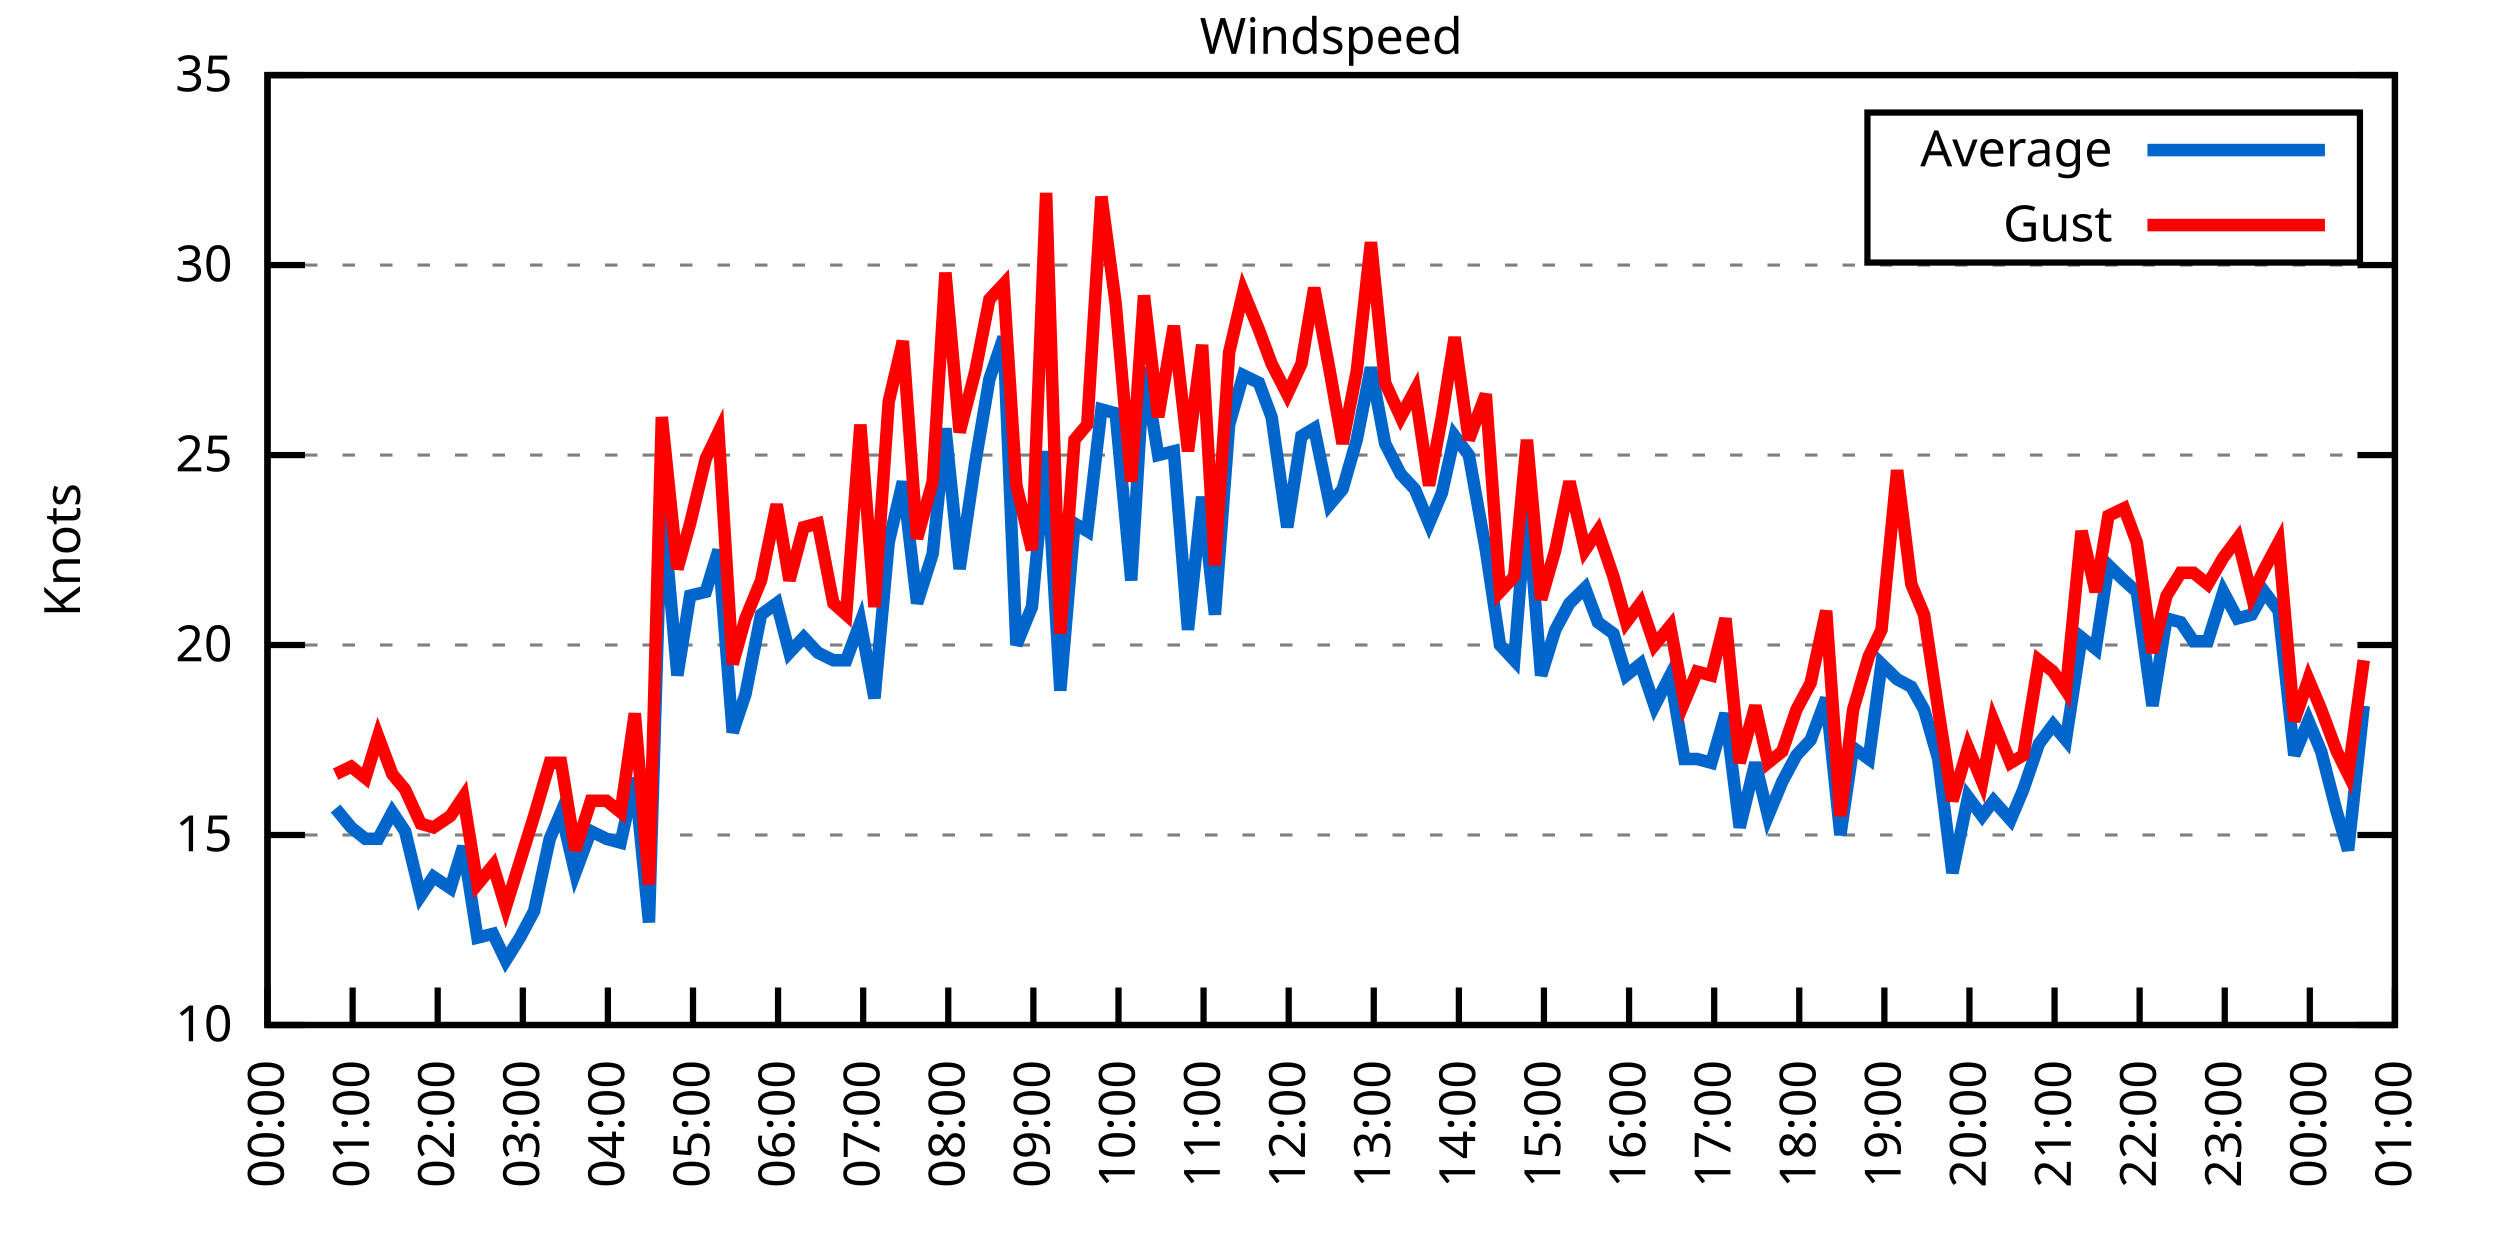
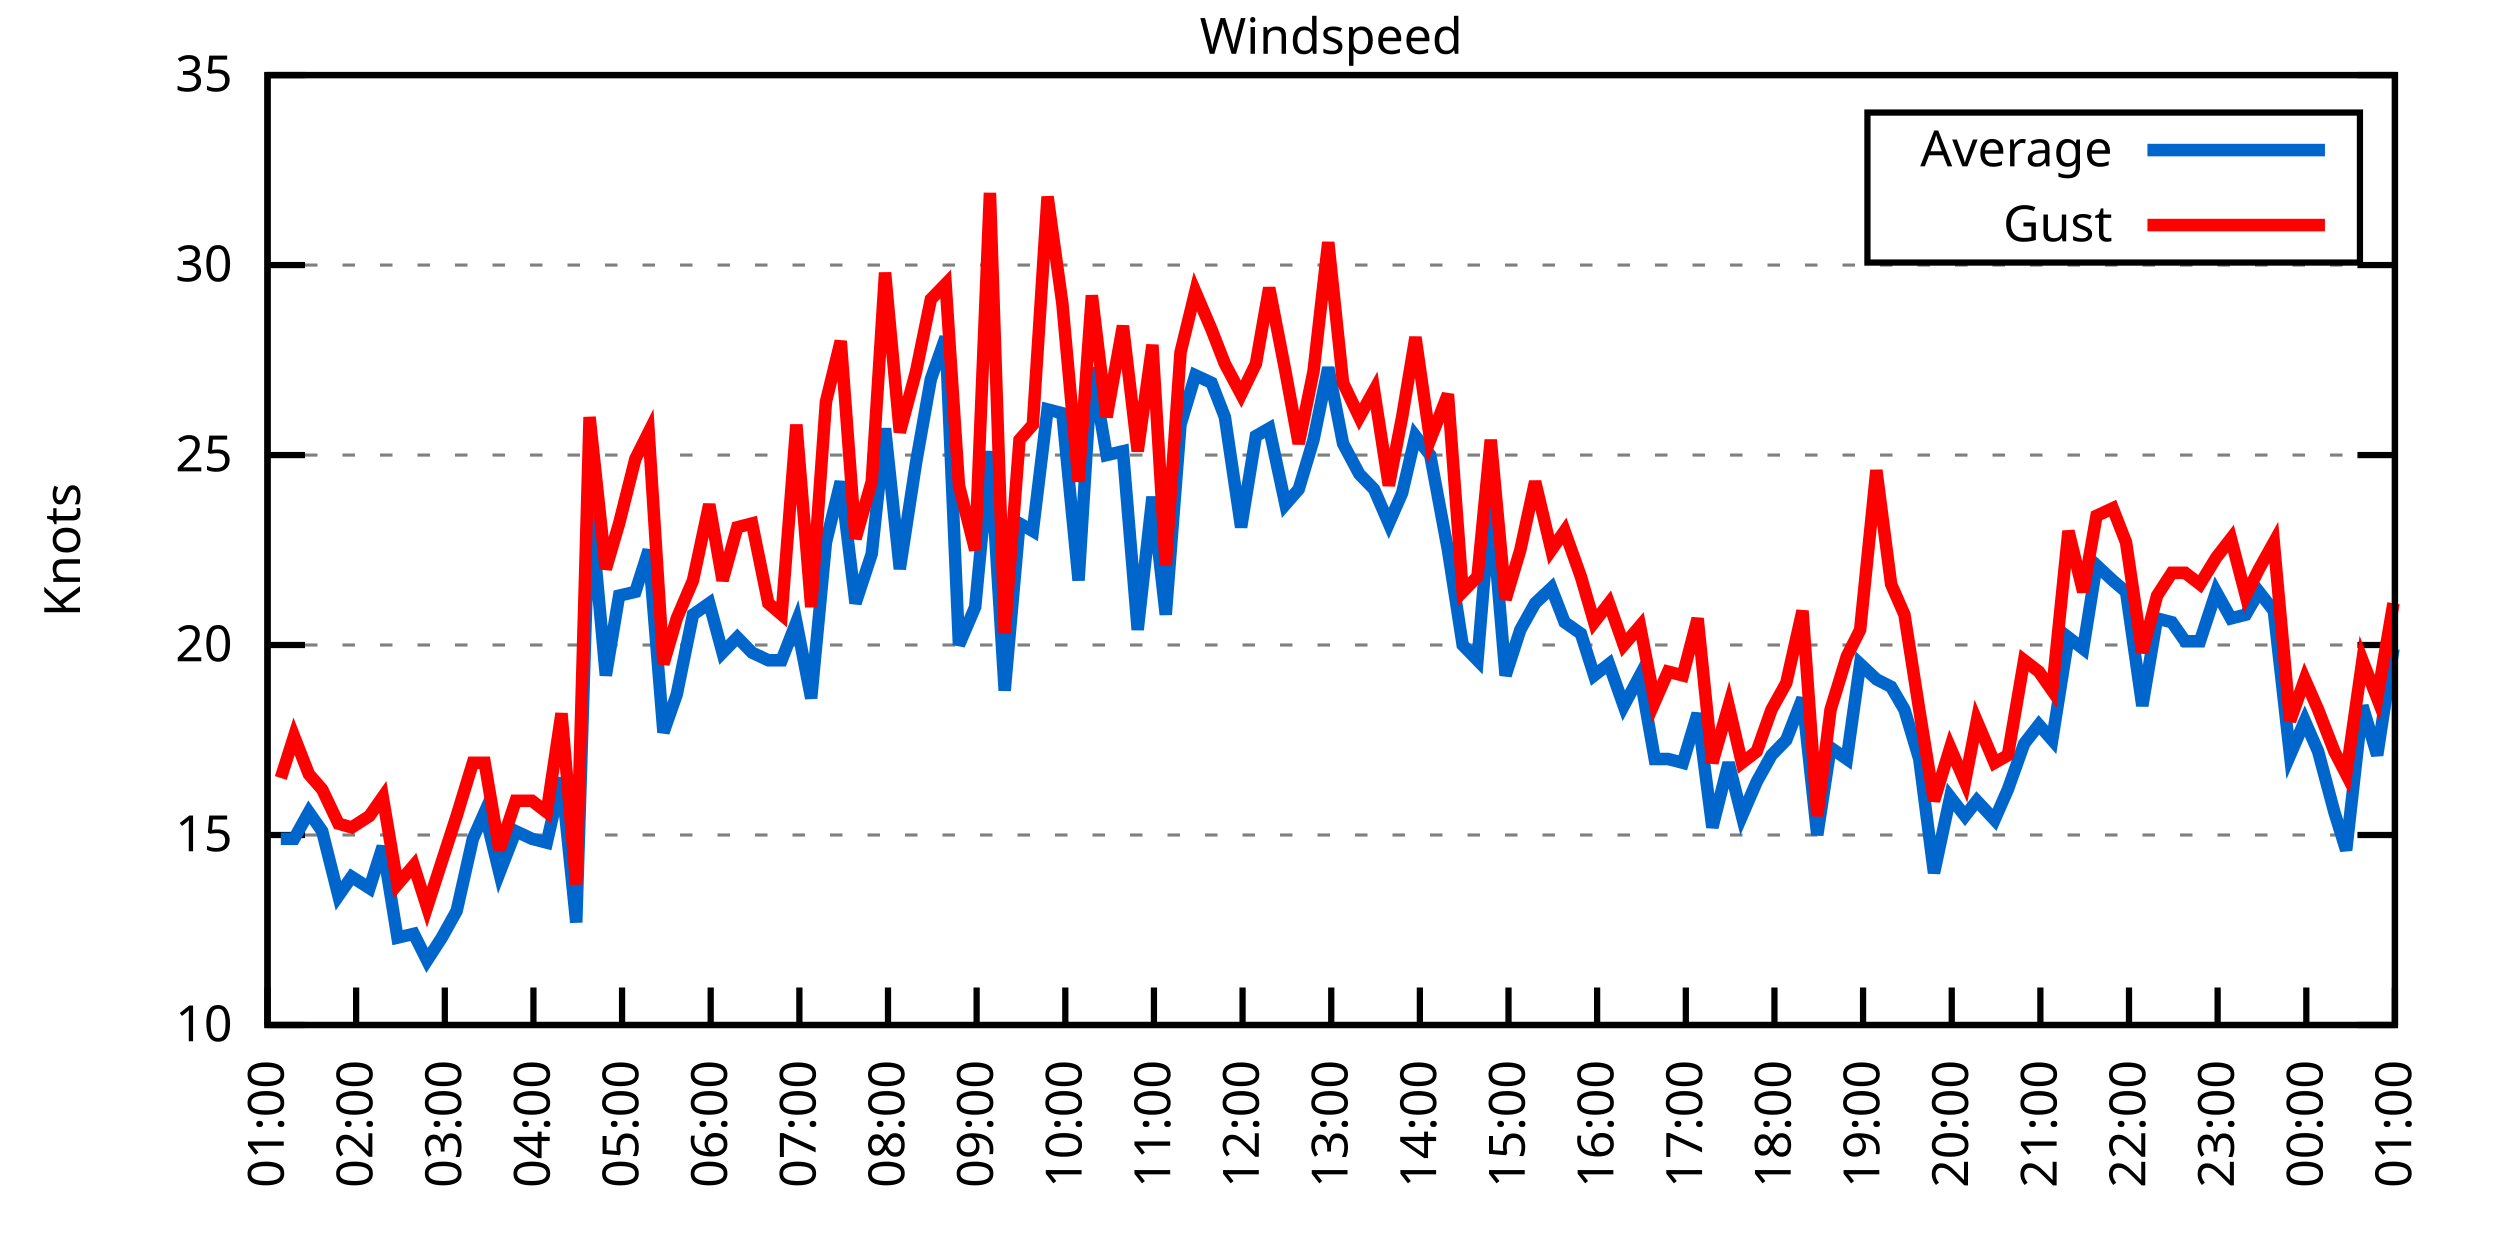
<svg xmlns="http://www.w3.org/2000/svg" xmlns:xlink="http://www.w3.org/1999/xlink" width="400" height="200" viewBox="0 0 400 200">
  <g id="gnuplot_canvas">
    <rect x="0" y="0" width="400" height="200" fill="none" />
    <defs>
      <circle id="gpDot" r="0.5" stroke-width="0.5" stroke="currentColor" />
      <path id="gpPt0" stroke-width="0.333" stroke="currentColor" d="M-1,0 h2 M0,-1 v2" />
      <path id="gpPt1" stroke-width="0.333" stroke="currentColor" d="M-1,-1 L1,1 M1,-1 L-1,1" />
      <path id="gpPt2" stroke-width="0.333" stroke="currentColor" d="M-1,0 L1,0 M0,-1 L0,1 M-1,-1 L1,1 M-1,1 L1,-1" />
      <rect id="gpPt3" stroke-width="0.333" stroke="currentColor" x="-1" y="-1" width="2" height="2" />
      <rect id="gpPt4" stroke-width="0.333" stroke="currentColor" fill="currentColor" x="-1" y="-1" width="2" height="2" />
      <circle id="gpPt5" stroke-width="0.333" stroke="currentColor" cx="0" cy="0" r="1" />
      <use xlink:href="#gpPt5" id="gpPt6" fill="currentColor" stroke="none" />
      <path id="gpPt7" stroke-width="0.333" stroke="currentColor" d="M0,-1.33 L-1.33,0.67 L1.33,0.67 z" />
      <use xlink:href="#gpPt7" id="gpPt8" fill="currentColor" stroke="none" />
      <use xlink:href="#gpPt7" id="gpPt9" stroke="currentColor" transform="rotate(180)" />
      <use xlink:href="#gpPt9" id="gpPt10" fill="currentColor" stroke="none" />
      <use xlink:href="#gpPt3" id="gpPt11" stroke="currentColor" transform="rotate(45)" />
      <use xlink:href="#gpPt11" id="gpPt12" fill="currentColor" stroke="none" />
      <path id="gpPt13" stroke-width="0.333" stroke="currentColor" d="M0,1.330 L1.265,0.411 L0.782,-1.067 L-0.782,-1.076 L-1.265,0.411 z" />
      <use xlink:href="#gpPt13" id="gpPt14" fill="currentColor" stroke="none" />
      <filter id="textbox" filterUnits="objectBoundingBox" x="0" y="0" height="1" width="1">
        <feFlood flood-color="white" flood-opacity="1" result="bgnd" />
        <feComposite in="SourceGraphic" in2="bgnd" operator="atop" />
      </filter>
      <filter id="greybox" filterUnits="objectBoundingBox" x="0" y="0" height="1" width="1">
        <feFlood flood-color="lightgrey" flood-opacity="1" result="grey" />
        <feComposite in="SourceGraphic" in2="grey" operator="atop" />
      </filter>
    </defs>
    <g fill="none" color="white" stroke="currentColor" stroke-width="1.00" stroke-linecap="butt" stroke-linejoin="miter">
</g>
    <g fill="none" color="black" stroke="currentColor" stroke-width="1.00" stroke-linecap="butt" stroke-linejoin="miter">
      <g stroke="none" shape-rendering="crispEdges">
        <polygon fill="rgb(255, 255, 255)" points="42.80,164.00 383.18,164.00 383.18,12.02 42.80,12.02 " />
      </g>
    </g>
    <g fill="none" color="black" stroke="currentColor" stroke-width="1.00" stroke-linecap="butt" stroke-linejoin="miter">
</g>
    <g fill="none" color="black" stroke="black" stroke-width="0.50" stroke-linecap="butt" stroke-linejoin="miter">
</g>
    <g fill="none" color="gray" stroke="currentColor" stroke-width="0.50" stroke-linecap="butt" stroke-linejoin="miter">
      <path stroke="gray" stroke-dasharray="2,4" class="gridline" d="M42.80,164.00 L383.19,164.00  " />
    </g>
    <g fill="none" color="gray" stroke="gray" stroke-width="1.00" stroke-linecap="butt" stroke-linejoin="miter">
</g>
    <g fill="none" color="black" stroke="currentColor" stroke-width="1.00" stroke-linecap="butt" stroke-linejoin="miter">
      <path stroke="black" d="M42.80,164.00 L48.80,164.00 M383.19,164.00 L377.19,164.00  " />
      <g transform="translate(37.20,166.60)" stroke="none" fill="black" font-family="Sans" font-size="8.00" text-anchor="end">
        <text>
          <tspan font-family="Sans"> 10</tspan>
        </text>
      </g>
    </g>
    <g fill="none" color="black" stroke="currentColor" stroke-width="1.00" stroke-linecap="butt" stroke-linejoin="miter">
</g>
    <g fill="none" color="black" stroke="black" stroke-width="0.50" stroke-linecap="butt" stroke-linejoin="miter">
</g>
    <g fill="none" color="gray" stroke="currentColor" stroke-width="0.50" stroke-linecap="butt" stroke-linejoin="miter">
      <path stroke="gray" stroke-dasharray="2,4" class="gridline" d="M42.80,133.60 L383.19,133.60  " />
    </g>
    <g fill="none" color="gray" stroke="gray" stroke-width="1.00" stroke-linecap="butt" stroke-linejoin="miter">
</g>
    <g fill="none" color="black" stroke="currentColor" stroke-width="1.00" stroke-linecap="butt" stroke-linejoin="miter">
      <path stroke="black" d="M42.80,133.60 L48.80,133.60 M383.19,133.60 L377.19,133.60  " />
      <g transform="translate(37.20,136.20)" stroke="none" fill="black" font-family="Sans" font-size="8.00" text-anchor="end">
        <text>
          <tspan font-family="Sans"> 15</tspan>
        </text>
      </g>
    </g>
    <g fill="none" color="black" stroke="currentColor" stroke-width="1.00" stroke-linecap="butt" stroke-linejoin="miter">
</g>
    <g fill="none" color="black" stroke="black" stroke-width="0.50" stroke-linecap="butt" stroke-linejoin="miter">
</g>
    <g fill="none" color="gray" stroke="currentColor" stroke-width="0.50" stroke-linecap="butt" stroke-linejoin="miter">
      <path stroke="gray" stroke-dasharray="2,4" class="gridline" d="M42.80,103.20 L383.19,103.20  " />
    </g>
    <g fill="none" color="gray" stroke="gray" stroke-width="1.00" stroke-linecap="butt" stroke-linejoin="miter">
</g>
    <g fill="none" color="black" stroke="currentColor" stroke-width="1.00" stroke-linecap="butt" stroke-linejoin="miter">
      <path stroke="black" d="M42.80,103.20 L48.80,103.20 M383.19,103.20 L377.19,103.20  " />
      <g transform="translate(37.20,105.80)" stroke="none" fill="black" font-family="Sans" font-size="8.00" text-anchor="end">
        <text>
          <tspan font-family="Sans"> 20</tspan>
        </text>
      </g>
    </g>
    <g fill="none" color="black" stroke="currentColor" stroke-width="1.00" stroke-linecap="butt" stroke-linejoin="miter">
</g>
    <g fill="none" color="black" stroke="black" stroke-width="0.50" stroke-linecap="butt" stroke-linejoin="miter">
</g>
    <g fill="none" color="gray" stroke="currentColor" stroke-width="0.50" stroke-linecap="butt" stroke-linejoin="miter">
      <path stroke="gray" stroke-dasharray="2,4" class="gridline" d="M42.80,72.81 L383.19,72.81  " />
    </g>
    <g fill="none" color="gray" stroke="gray" stroke-width="1.00" stroke-linecap="butt" stroke-linejoin="miter">
</g>
    <g fill="none" color="black" stroke="currentColor" stroke-width="1.00" stroke-linecap="butt" stroke-linejoin="miter">
      <path stroke="black" d="M42.80,72.81 L48.80,72.81 M383.19,72.81 L377.19,72.81  " />
      <g transform="translate(37.20,75.41)" stroke="none" fill="black" font-family="Sans" font-size="8.00" text-anchor="end">
        <text>
          <tspan font-family="Sans"> 25</tspan>
        </text>
      </g>
    </g>
    <g fill="none" color="black" stroke="currentColor" stroke-width="1.00" stroke-linecap="butt" stroke-linejoin="miter">
</g>
    <g fill="none" color="black" stroke="black" stroke-width="0.50" stroke-linecap="butt" stroke-linejoin="miter">
</g>
    <g fill="none" color="gray" stroke="currentColor" stroke-width="0.50" stroke-linecap="butt" stroke-linejoin="miter">
      <path stroke="gray" stroke-dasharray="2,4" class="gridline" d="M42.80,42.41 L383.19,42.41  " />
    </g>
    <g fill="none" color="gray" stroke="gray" stroke-width="1.00" stroke-linecap="butt" stroke-linejoin="miter">
</g>
    <g fill="none" color="black" stroke="currentColor" stroke-width="1.00" stroke-linecap="butt" stroke-linejoin="miter">
      <path stroke="black" d="M42.80,42.41 L48.80,42.41 M383.19,42.41 L377.19,42.41  " />
      <g transform="translate(37.20,45.01)" stroke="none" fill="black" font-family="Sans" font-size="8.00" text-anchor="end">
        <text>
          <tspan font-family="Sans"> 30</tspan>
        </text>
      </g>
    </g>
    <g fill="none" color="black" stroke="currentColor" stroke-width="1.00" stroke-linecap="butt" stroke-linejoin="miter">
</g>
    <g fill="none" color="black" stroke="black" stroke-width="0.50" stroke-linecap="butt" stroke-linejoin="miter">
</g>
    <g fill="none" color="gray" stroke="currentColor" stroke-width="0.50" stroke-linecap="butt" stroke-linejoin="miter">
      <path stroke="gray" stroke-dasharray="2,4" class="gridline" d="M42.80,12.01 L383.19,12.01  " />
    </g>
    <g fill="none" color="gray" stroke="gray" stroke-width="1.00" stroke-linecap="butt" stroke-linejoin="miter">
</g>
    <g fill="none" color="black" stroke="currentColor" stroke-width="1.00" stroke-linecap="butt" stroke-linejoin="miter">
      <path stroke="black" d="M42.80,12.01 L48.80,12.01 M383.19,12.01 L377.19,12.01  " />
      <g transform="translate(37.20,14.61)" stroke="none" fill="black" font-family="Sans" font-size="8.00" text-anchor="end">
        <text>
          <tspan font-family="Sans"> 35</tspan>
        </text>
      </g>
    </g>
    <g fill="none" color="black" stroke="currentColor" stroke-width="1.00" stroke-linecap="butt" stroke-linejoin="miter">
      <path stroke="black" d="M42.80,164.00 L42.80,158.00  " />
      <g transform="translate(45.40,169.60) rotate(270.00)" stroke="none" fill="black" font-family="Sans" font-size="8.00" text-anchor="end">
        <text>
-           <tspan font-family="Sans">00:00</tspan>
-         </text>
-       </g>
-     </g>
-     <g fill="none" color="black" stroke="currentColor" stroke-width="1.00" stroke-linecap="butt" stroke-linejoin="miter">
-       <path stroke="black" d="M56.42,164.00 L56.42,158.00  " />
-       <g transform="translate(59.02,169.60) rotate(270.00)" stroke="none" fill="black" font-family="Sans" font-size="8.00" text-anchor="end">
-         <text>
          <tspan font-family="Sans">01:00</tspan>
        </text>
      </g>
    </g>
    <g fill="none" color="black" stroke="currentColor" stroke-width="1.00" stroke-linecap="butt" stroke-linejoin="miter">
-       <path stroke="black" d="M70.03,164.00 L70.03,158.00  " />
-       <g transform="translate(72.63,169.60) rotate(270.00)" stroke="none" fill="black" font-family="Sans" font-size="8.00" text-anchor="end">
+       <path stroke="black" d="M56.98,164.00 L56.98,158.00  " />
+       <g transform="translate(59.58,169.60) rotate(270.00)" stroke="none" fill="black" font-family="Sans" font-size="8.00" text-anchor="end">
        <text>
          <tspan font-family="Sans">02:00</tspan>
        </text>
      </g>
    </g>
    <g fill="none" color="black" stroke="currentColor" stroke-width="1.00" stroke-linecap="butt" stroke-linejoin="miter">
-       <path stroke="black" d="M83.65,164.00 L83.65,158.00  " />
-       <g transform="translate(86.25,169.60) rotate(270.00)" stroke="none" fill="black" font-family="Sans" font-size="8.00" text-anchor="end">
+       <path stroke="black" d="M71.17,164.00 L71.17,158.00  " />
+       <g transform="translate(73.77,169.60) rotate(270.00)" stroke="none" fill="black" font-family="Sans" font-size="8.00" text-anchor="end">
        <text>
          <tspan font-family="Sans">03:00</tspan>
        </text>
      </g>
    </g>
    <g fill="none" color="black" stroke="currentColor" stroke-width="1.00" stroke-linecap="butt" stroke-linejoin="miter">
-       <path stroke="black" d="M97.26,164.00 L97.26,158.00  " />
-       <g transform="translate(99.86,169.60) rotate(270.00)" stroke="none" fill="black" font-family="Sans" font-size="8.00" text-anchor="end">
+       <path stroke="black" d="M85.35,164.00 L85.35,158.00  " />
+       <g transform="translate(87.95,169.60) rotate(270.00)" stroke="none" fill="black" font-family="Sans" font-size="8.00" text-anchor="end">
        <text>
          <tspan font-family="Sans">04:00</tspan>
        </text>
      </g>
    </g>
    <g fill="none" color="black" stroke="currentColor" stroke-width="1.00" stroke-linecap="butt" stroke-linejoin="miter">
-       <path stroke="black" d="M110.88,164.00 L110.88,158.00  " />
-       <g transform="translate(113.48,169.60) rotate(270.00)" stroke="none" fill="black" font-family="Sans" font-size="8.00" text-anchor="end">
+       <path stroke="black" d="M99.53,164.00 L99.53,158.00  " />
+       <g transform="translate(102.13,169.60) rotate(270.00)" stroke="none" fill="black" font-family="Sans" font-size="8.00" text-anchor="end">
        <text>
          <tspan font-family="Sans">05:00</tspan>
        </text>
      </g>
    </g>
    <g fill="none" color="black" stroke="currentColor" stroke-width="1.00" stroke-linecap="butt" stroke-linejoin="miter">
-       <path stroke="black" d="M124.49,164.00 L124.49,158.00  " />
-       <g transform="translate(127.09,169.60) rotate(270.00)" stroke="none" fill="black" font-family="Sans" font-size="8.00" text-anchor="end">
+       <path stroke="black" d="M113.71,164.00 L113.71,158.00  " />
+       <g transform="translate(116.31,169.60) rotate(270.00)" stroke="none" fill="black" font-family="Sans" font-size="8.00" text-anchor="end">
        <text>
          <tspan font-family="Sans">06:00</tspan>
        </text>
      </g>
    </g>
    <g fill="none" color="black" stroke="currentColor" stroke-width="1.00" stroke-linecap="butt" stroke-linejoin="miter">
-       <path stroke="black" d="M138.11,164.00 L138.11,158.00  " />
-       <g transform="translate(140.71,169.60) rotate(270.00)" stroke="none" fill="black" font-family="Sans" font-size="8.00" text-anchor="end">
+       <path stroke="black" d="M127.90,164.00 L127.90,158.00  " />
+       <g transform="translate(130.50,169.60) rotate(270.00)" stroke="none" fill="black" font-family="Sans" font-size="8.00" text-anchor="end">
        <text>
          <tspan font-family="Sans">07:00</tspan>
        </text>
      </g>
    </g>
    <g fill="none" color="black" stroke="currentColor" stroke-width="1.00" stroke-linecap="butt" stroke-linejoin="miter">
-       <path stroke="black" d="M151.72,164.00 L151.72,158.00  " />
-       <g transform="translate(154.32,169.60) rotate(270.00)" stroke="none" fill="black" font-family="Sans" font-size="8.00" text-anchor="end">
+       <path stroke="black" d="M142.08,164.00 L142.08,158.00  " />
+       <g transform="translate(144.68,169.60) rotate(270.00)" stroke="none" fill="black" font-family="Sans" font-size="8.00" text-anchor="end">
        <text>
          <tspan font-family="Sans">08:00</tspan>
        </text>
      </g>
    </g>
    <g fill="none" color="black" stroke="currentColor" stroke-width="1.00" stroke-linecap="butt" stroke-linejoin="miter">
-       <path stroke="black" d="M165.34,164.00 L165.34,158.00  " />
-       <g transform="translate(167.94,169.60) rotate(270.00)" stroke="none" fill="black" font-family="Sans" font-size="8.00" text-anchor="end">
+       <path stroke="black" d="M156.26,164.00 L156.26,158.00  " />
+       <g transform="translate(158.86,169.60) rotate(270.00)" stroke="none" fill="black" font-family="Sans" font-size="8.00" text-anchor="end">
        <text>
          <tspan font-family="Sans">09:00</tspan>
        </text>
      </g>
    </g>
    <g fill="none" color="black" stroke="currentColor" stroke-width="1.00" stroke-linecap="butt" stroke-linejoin="miter">
-       <path stroke="black" d="M178.96,164.00 L178.96,158.00  " />
-       <g transform="translate(181.56,169.60) rotate(270.00)" stroke="none" fill="black" font-family="Sans" font-size="8.00" text-anchor="end">
+       <path stroke="black" d="M170.45,164.00 L170.45,158.00  " />
+       <g transform="translate(173.05,169.60) rotate(270.00)" stroke="none" fill="black" font-family="Sans" font-size="8.00" text-anchor="end">
        <text>
          <tspan font-family="Sans">10:00</tspan>
        </text>
      </g>
    </g>
    <g fill="none" color="black" stroke="currentColor" stroke-width="1.00" stroke-linecap="butt" stroke-linejoin="miter">
-       <path stroke="black" d="M192.57,164.00 L192.57,158.00  " />
-       <g transform="translate(195.17,169.60) rotate(270.00)" stroke="none" fill="black" font-family="Sans" font-size="8.00" text-anchor="end">
+       <path stroke="black" d="M184.63,164.00 L184.63,158.00  " />
+       <g transform="translate(187.23,169.60) rotate(270.00)" stroke="none" fill="black" font-family="Sans" font-size="8.00" text-anchor="end">
        <text>
          <tspan font-family="Sans">11:00</tspan>
        </text>
      </g>
    </g>
    <g fill="none" color="black" stroke="currentColor" stroke-width="1.00" stroke-linecap="butt" stroke-linejoin="miter">
-       <path stroke="black" d="M206.19,164.00 L206.19,158.00  " />
-       <g transform="translate(208.79,169.60) rotate(270.00)" stroke="none" fill="black" font-family="Sans" font-size="8.00" text-anchor="end">
+       <path stroke="black" d="M198.81,164.00 L198.81,158.00  " />
+       <g transform="translate(201.41,169.60) rotate(270.00)" stroke="none" fill="black" font-family="Sans" font-size="8.00" text-anchor="end">
        <text>
          <tspan font-family="Sans">12:00</tspan>
        </text>
      </g>
    </g>
    <g fill="none" color="black" stroke="currentColor" stroke-width="1.00" stroke-linecap="butt" stroke-linejoin="miter">
-       <path stroke="black" d="M219.80,164.00 L219.80,158.00  " />
-       <g transform="translate(222.40,169.60) rotate(270.00)" stroke="none" fill="black" font-family="Sans" font-size="8.00" text-anchor="end">
+       <path stroke="black" d="M213.00,164.00 L213.00,158.00  " />
+       <g transform="translate(215.60,169.60) rotate(270.00)" stroke="none" fill="black" font-family="Sans" font-size="8.00" text-anchor="end">
        <text>
          <tspan font-family="Sans">13:00</tspan>
        </text>
      </g>
    </g>
    <g fill="none" color="black" stroke="currentColor" stroke-width="1.00" stroke-linecap="butt" stroke-linejoin="miter">
-       <path stroke="black" d="M233.42,164.00 L233.42,158.00  " />
-       <g transform="translate(236.02,169.60) rotate(270.00)" stroke="none" fill="black" font-family="Sans" font-size="8.00" text-anchor="end">
+       <path stroke="black" d="M227.18,164.00 L227.18,158.00  " />
+       <g transform="translate(229.78,169.60) rotate(270.00)" stroke="none" fill="black" font-family="Sans" font-size="8.00" text-anchor="end">
        <text>
          <tspan font-family="Sans">14:00</tspan>
        </text>
      </g>
    </g>
    <g fill="none" color="black" stroke="currentColor" stroke-width="1.00" stroke-linecap="butt" stroke-linejoin="miter">
-       <path stroke="black" d="M247.03,164.00 L247.03,158.00  " />
-       <g transform="translate(249.63,169.60) rotate(270.00)" stroke="none" fill="black" font-family="Sans" font-size="8.00" text-anchor="end">
+       <path stroke="black" d="M241.36,164.00 L241.36,158.00  " />
+       <g transform="translate(243.96,169.60) rotate(270.00)" stroke="none" fill="black" font-family="Sans" font-size="8.00" text-anchor="end">
        <text>
          <tspan font-family="Sans">15:00</tspan>
        </text>
      </g>
    </g>
    <g fill="none" color="black" stroke="currentColor" stroke-width="1.00" stroke-linecap="butt" stroke-linejoin="miter">
-       <path stroke="black" d="M260.65,164.00 L260.65,158.00  " />
-       <g transform="translate(263.25,169.60) rotate(270.00)" stroke="none" fill="black" font-family="Sans" font-size="8.00" text-anchor="end">
+       <path stroke="black" d="M255.54,164.00 L255.54,158.00  " />
+       <g transform="translate(258.14,169.60) rotate(270.00)" stroke="none" fill="black" font-family="Sans" font-size="8.00" text-anchor="end">
        <text>
          <tspan font-family="Sans">16:00</tspan>
        </text>
      </g>
    </g>
    <g fill="none" color="black" stroke="currentColor" stroke-width="1.00" stroke-linecap="butt" stroke-linejoin="miter">
-       <path stroke="black" d="M274.27,164.00 L274.27,158.00  " />
-       <g transform="translate(276.87,169.60) rotate(270.00)" stroke="none" fill="black" font-family="Sans" font-size="8.00" text-anchor="end">
+       <path stroke="black" d="M269.73,164.00 L269.73,158.00  " />
+       <g transform="translate(272.33,169.60) rotate(270.00)" stroke="none" fill="black" font-family="Sans" font-size="8.00" text-anchor="end">
        <text>
          <tspan font-family="Sans">17:00</tspan>
        </text>
      </g>
    </g>
    <g fill="none" color="black" stroke="currentColor" stroke-width="1.00" stroke-linecap="butt" stroke-linejoin="miter">
-       <path stroke="black" d="M287.88,164.00 L287.88,158.00  " />
-       <g transform="translate(290.48,169.60) rotate(270.00)" stroke="none" fill="black" font-family="Sans" font-size="8.00" text-anchor="end">
+       <path stroke="black" d="M283.91,164.00 L283.91,158.00  " />
+       <g transform="translate(286.51,169.60) rotate(270.00)" stroke="none" fill="black" font-family="Sans" font-size="8.00" text-anchor="end">
        <text>
          <tspan font-family="Sans">18:00</tspan>
        </text>
      </g>
    </g>
    <g fill="none" color="black" stroke="currentColor" stroke-width="1.00" stroke-linecap="butt" stroke-linejoin="miter">
-       <path stroke="black" d="M301.50,164.00 L301.50,158.00  " />
-       <g transform="translate(304.10,169.60) rotate(270.00)" stroke="none" fill="black" font-family="Sans" font-size="8.00" text-anchor="end">
+       <path stroke="black" d="M298.09,164.00 L298.09,158.00  " />
+       <g transform="translate(300.69,169.60) rotate(270.00)" stroke="none" fill="black" font-family="Sans" font-size="8.00" text-anchor="end">
        <text>
          <tspan font-family="Sans">19:00</tspan>
        </text>
      </g>
    </g>
    <g fill="none" color="black" stroke="currentColor" stroke-width="1.00" stroke-linecap="butt" stroke-linejoin="miter">
-       <path stroke="black" d="M315.11,164.00 L315.11,158.00  " />
-       <g transform="translate(317.71,169.60) rotate(270.00)" stroke="none" fill="black" font-family="Sans" font-size="8.00" text-anchor="end">
+       <path stroke="black" d="M312.28,164.00 L312.28,158.00  " />
+       <g transform="translate(314.88,169.60) rotate(270.00)" stroke="none" fill="black" font-family="Sans" font-size="8.00" text-anchor="end">
        <text>
          <tspan font-family="Sans">20:00</tspan>
        </text>
      </g>
    </g>
    <g fill="none" color="black" stroke="currentColor" stroke-width="1.00" stroke-linecap="butt" stroke-linejoin="miter">
-       <path stroke="black" d="M328.73,164.00 L328.73,158.00  " />
-       <g transform="translate(331.33,169.60) rotate(270.00)" stroke="none" fill="black" font-family="Sans" font-size="8.00" text-anchor="end">
+       <path stroke="black" d="M326.46,164.00 L326.46,158.00  " />
+       <g transform="translate(329.06,169.60) rotate(270.00)" stroke="none" fill="black" font-family="Sans" font-size="8.00" text-anchor="end">
        <text>
          <tspan font-family="Sans">21:00</tspan>
        </text>
      </g>
    </g>
    <g fill="none" color="black" stroke="currentColor" stroke-width="1.00" stroke-linecap="butt" stroke-linejoin="miter">
-       <path stroke="black" d="M342.34,164.00 L342.34,158.00  " />
-       <g transform="translate(344.94,169.60) rotate(270.00)" stroke="none" fill="black" font-family="Sans" font-size="8.00" text-anchor="end">
+       <path stroke="black" d="M340.64,164.00 L340.64,158.00  " />
+       <g transform="translate(343.24,169.60) rotate(270.00)" stroke="none" fill="black" font-family="Sans" font-size="8.00" text-anchor="end">
        <text>
          <tspan font-family="Sans">22:00</tspan>
        </text>
      </g>
    </g>
    <g fill="none" color="black" stroke="currentColor" stroke-width="1.00" stroke-linecap="butt" stroke-linejoin="miter">
-       <path stroke="black" d="M355.96,164.00 L355.96,158.00  " />
-       <g transform="translate(358.56,169.60) rotate(270.00)" stroke="none" fill="black" font-family="Sans" font-size="8.00" text-anchor="end">
+       <path stroke="black" d="M354.82,164.00 L354.82,158.00  " />
+       <g transform="translate(357.42,169.60) rotate(270.00)" stroke="none" fill="black" font-family="Sans" font-size="8.00" text-anchor="end">
        <text>
          <tspan font-family="Sans">23:00</tspan>
        </text>
      </g>
    </g>
    <g fill="none" color="black" stroke="currentColor" stroke-width="1.00" stroke-linecap="butt" stroke-linejoin="miter">
-       <path stroke="black" d="M369.57,164.00 L369.57,158.00  " />
-       <g transform="translate(372.17,169.60) rotate(270.00)" stroke="none" fill="black" font-family="Sans" font-size="8.00" text-anchor="end">
+       <path stroke="black" d="M369.01,164.00 L369.01,158.00  " />
+       <g transform="translate(371.61,169.60) rotate(270.00)" stroke="none" fill="black" font-family="Sans" font-size="8.00" text-anchor="end">
        <text>
          <tspan font-family="Sans">00:00</tspan>
        </text>
      </g>
    </g>
    <g fill="none" color="black" stroke="currentColor" stroke-width="1.00" stroke-linecap="butt" stroke-linejoin="miter">
      <path stroke="black" d="M383.19,164.00 L383.19,158.00  " />
      <g transform="translate(385.79,169.60) rotate(270.00)" stroke="none" fill="black" font-family="Sans" font-size="8.00" text-anchor="end">
        <text>
          <tspan font-family="Sans">01:00</tspan>
        </text>
      </g>
    </g>
    <g fill="none" color="black" stroke="currentColor" stroke-width="1.00" stroke-linecap="butt" stroke-linejoin="miter">
</g>
    <g fill="none" color="black" stroke="currentColor" stroke-width="1.00" stroke-linecap="butt" stroke-linejoin="miter">
      <path stroke="black" d="M42.80,12.01 L42.80,164.00 L383.19,164.00 L383.19,12.01 L42.80,12.01 Z  " />
    </g>
    <g fill="none" color="black" stroke="currentColor" stroke-width="1.00" stroke-linecap="butt" stroke-linejoin="miter">
</g>
    <g fill="none" color="black" stroke="currentColor" stroke-width="1.00" stroke-linecap="butt" stroke-linejoin="miter">
      <path stroke="black" d="M298.79,42.01 L298.79,18.01 L377.59,18.01 L377.59,42.01 L298.79,42.01 Z  " />
    </g>
    <g id="Windspeed_plot_1">
      <g fill="none" color="white" stroke="black" stroke-width="2.00" stroke-linecap="butt" stroke-linejoin="miter">
</g>
      <g fill="none" color="black" stroke="currentColor" stroke-width="2.00" stroke-linecap="butt" stroke-linejoin="miter">
        <g transform="translate(337.99,26.61)" stroke="none" fill="black" font-family="Sans" font-size="8.00" text-anchor="end">
          <text>
            <tspan font-family="Sans">Average</tspan>
          </text>
        </g>
      </g>
      <g fill="none" color="black" stroke="currentColor" stroke-width="2.00" stroke-linecap="butt" stroke-linejoin="miter">
-         <path stroke="rgb(  0, 102, 204)" d="M343.59,24.01 L371.99,24.01 M53.69,129.35 L56.19,132.39 L58.46,134.21 L60.50,134.21 L62.77,129.95 L64.81,132.99   L67.31,143.33 L69.35,140.29 L72.07,142.11 L74.12,135.43 L76.39,150.02 L78.88,149.41 L80.92,153.66 L83.19,150.02   L85.46,145.76 L87.96,134.21 L89.77,129.95 L92.04,139.68 L94.54,132.99 L97.04,134.21 L99.30,134.82 L101.57,124.48   L103.84,147.59 L105.89,79.49 L108.38,108.07 L110.42,95.30 L112.92,94.69 L114.96,88.00 L117.23,117.19 L119.27,111.11   L121.77,98.34 L124.27,96.52 L126.31,104.42 L128.58,101.99 L130.85,104.42 L133.34,105.64 L135.39,105.64 L137.66,99.56   L139.92,111.72 L142.19,86.79 L144.46,77.06 L146.73,96.52 L149.23,88.61 L151.27,68.55 L153.54,91.04 L156.04,74.02   L158.31,60.65 L160.57,53.96 L162.62,103.20 L165.11,97.12 L167.38,72.20 L169.65,110.50 L171.92,83.75 L173.96,84.97   L176.23,65.51 L178.50,66.12 L181.00,92.87 L183.04,58.82 L185.31,72.81 L187.81,72.20 L190.08,100.77 L192.34,79.49   L194.39,98.34 L196.66,67.94 L198.93,60.04 L201.42,61.25 L203.46,66.73 L205.96,84.36 L208.23,69.77 L210.27,68.55   L212.77,80.71 L214.81,78.28 L217.08,70.37 L219.35,58.82 L221.62,70.98 L224.11,75.85 L226.38,78.28 L228.65,83.75   L230.70,78.89 L232.74,69.77 L235.01,72.81 L237.73,88.00 L240.00,103.20 L242.27,105.64 L244.31,80.10 L246.58,108.07   L248.85,100.77 L251.12,96.52 L253.61,94.08 L255.66,99.56 L258.15,101.38 L260.20,108.07 L262.47,106.24 L264.73,112.93   L267.23,108.07 L269.50,121.44 L271.54,121.44 L273.81,122.05 L276.08,114.15 L278.35,132.39 L280.85,122.05 L282.89,130.56   L285.16,125.09 L287.43,120.83 L289.70,118.40 L292.19,111.72 L294.46,133.60 L296.50,119.62 L299.00,121.44 L301.04,106.24   L303.54,108.68 L305.81,109.89 L307.85,113.54 L310.12,121.44 L312.39,139.68 L314.89,127.52 L317.15,130.56 L318.97,128.13   L321.69,131.17 L323.74,126.31 L326.23,119.01 L328.50,115.97 L330.54,118.40 L333.04,101.99 L335.31,103.81 L337.35,90.44   L339.85,92.87 L341.89,94.69 L344.39,112.93 L346.65,98.95 L348.92,99.56 L350.97,102.60 L353.24,102.60 L355.73,94.69   L358.00,98.95 L360.27,98.34 L362.31,94.69 L364.58,97.73 L367.08,120.83 L369.35,115.36 L371.39,120.23 L373.89,129.95   L375.70,136.03 L378.20,112.93  " />
+         <path stroke="rgb(  0, 102, 204)" d="M343.59,24.01 L371.99,24.01 M44.93,134.21 L47.05,134.21 L49.42,129.95 L51.55,132.99 L54.15,143.33 L56.27,140.29   L59.11,142.11 L61.24,135.43 L63.60,150.02 L66.20,149.41 L68.33,153.66 L70.69,150.02 L73.06,145.76 L75.66,134.21   L77.55,129.95 L79.91,139.68 L82.51,132.99 L85.11,134.21 L87.48,134.82 L89.84,124.48 L92.20,147.59 L94.33,79.49   L96.93,108.07 L99.06,95.30 L101.66,94.69 L103.79,88.00 L106.15,117.19 L108.28,111.11 L110.88,98.34 L113.48,96.52   L115.61,104.42 L117.97,101.99 L120.33,104.42 L122.93,105.64 L125.06,105.64 L127.42,99.56 L129.79,111.72 L132.15,86.79   L134.52,77.06 L136.88,96.52 L139.48,88.61 L141.61,68.55 L143.97,91.04 L146.57,74.02 L148.94,60.65 L151.30,53.96   L153.43,103.20 L156.03,97.12 L158.39,72.20 L160.75,110.50 L163.12,83.75 L165.25,84.97 L167.61,65.51 L169.97,66.12   L172.57,92.87 L174.70,58.82 L177.06,72.81 L179.67,72.20 L182.03,100.77 L184.39,79.49 L186.52,98.34 L188.88,67.94   L191.25,60.04 L193.85,61.25 L195.98,66.73 L198.58,84.36 L200.94,69.77 L203.07,68.55 L205.67,80.71 L207.79,78.28   L210.16,70.37 L212.52,58.82 L214.89,70.98 L217.49,75.85 L219.85,78.28 L222.21,83.75 L224.34,78.89 L226.47,69.77   L228.83,72.81 L231.67,88.00 L234.03,103.20 L236.40,105.64 L238.52,80.10 L240.89,108.07 L243.25,100.77 L245.62,96.52   L248.22,94.08 L250.34,99.56 L252.94,101.38 L255.07,108.07 L257.43,106.24 L259.80,112.93 L262.40,108.07 L264.76,121.44   L266.89,121.44 L269.25,122.05 L271.62,114.15 L273.98,132.39 L276.58,122.05 L278.71,130.56 L281.07,125.09 L283.44,120.83   L285.80,118.40 L288.40,111.72 L290.76,133.60 L292.89,119.62 L295.49,121.44 L297.62,106.24 L300.22,108.68 L302.58,109.89   L304.71,113.54 L307.08,121.44 L309.44,139.68 L312.04,127.52 L314.40,130.56 L316.29,128.13 L319.13,131.17 L321.26,126.31   L323.86,119.01 L326.22,115.97 L328.35,118.40 L330.95,101.99 L333.31,103.81 L335.44,90.44 L338.04,92.87 L340.17,94.69   L342.77,112.93 L345.13,98.95 L347.50,99.56 L349.62,102.60 L351.99,102.60 L354.59,94.69 L356.95,98.95 L359.32,98.34   L361.44,94.69 L363.81,97.73 L366.41,120.83 L368.77,115.36 L370.90,120.23 L373.50,129.95 L375.39,136.03 L377.99,112.93   L380.35,120.83 L382.95,103.81  " />
      </g>
    </g>
    <g id="Windspeed_plot_2">
      <g fill="none" color="black" stroke="currentColor" stroke-width="2.00" stroke-linecap="butt" stroke-linejoin="miter">
        <g transform="translate(337.99,38.61)" stroke="none" fill="black" font-family="Sans" font-size="8.00" text-anchor="end">
          <text>
            <tspan font-family="Sans">Gust</tspan>
          </text>
        </g>
      </g>
      <g fill="none" color="black" stroke="currentColor" stroke-width="2.00" stroke-linecap="butt" stroke-linejoin="miter">
-         <path stroke="rgb(255,   0,   0)" d="M343.59,36.01 L371.99,36.01 M53.69,123.87 L56.19,122.66 L58.46,124.48 L60.50,117.80 L62.77,123.87 L64.81,126.31   L67.31,131.78 L69.35,132.39 L72.07,130.56 L74.12,127.52 L76.39,141.51 L78.88,138.47 L80.92,145.15 L83.19,137.86   L85.46,130.56 L87.96,122.05 L89.77,122.05 L92.04,136.03 L94.54,128.13 L97.04,128.13 L99.30,129.95 L101.57,114.15   L103.84,141.51 L105.89,66.73 L108.38,91.04 L110.42,83.75 L112.92,73.41 L114.96,69.16 L117.23,106.24 L119.27,98.95   L121.77,92.87 L124.27,80.71 L126.31,92.87 L128.58,84.36 L130.85,83.75 L133.34,96.52 L135.39,98.34 L137.66,67.94   L139.92,97.12 L142.19,64.29 L144.46,54.57 L146.73,86.18 L149.23,77.06 L151.27,43.62 L153.54,69.16 L156.04,59.43   L158.31,47.88 L160.57,45.45 L162.62,77.67 L165.11,88.00 L167.38,30.86 L169.65,101.38 L171.92,70.37 L173.96,67.94   L176.23,31.46 L178.50,48.49 L181.00,77.06 L183.04,47.27 L185.31,66.73 L187.81,52.14 L190.08,72.20 L192.34,55.18   L194.39,90.44 L196.66,56.39 L198.93,46.66 L201.42,52.74 L203.46,58.21 L205.96,63.08 L208.23,58.21 L210.27,46.06   L212.77,59.43 L214.81,70.98 L217.08,59.43 L219.35,38.76 L221.62,61.25 L224.11,66.73 L226.38,62.47 L228.65,77.67   L230.70,66.73 L232.74,53.96 L235.01,70.37 L237.73,63.08 L240.00,94.69 L242.27,92.26 L244.31,70.37 L246.58,95.91   L248.85,88.00 L251.12,77.06 L253.61,88.00 L255.66,84.97 L258.15,92.26 L260.20,99.56 L262.47,96.52 L264.73,103.20   L267.23,100.16 L269.50,112.32 L271.54,107.46 L273.81,108.07 L276.08,98.95 L278.35,122.05 L280.85,112.93 L282.89,122.05   L285.16,120.23 L287.43,113.54 L289.70,109.28 L292.19,97.73 L294.46,130.56 L296.50,113.54 L299.00,105.03 L301.04,100.77   L303.54,75.24 L305.81,93.48 L307.85,98.34 L310.12,113.54 L312.39,128.13 L314.89,119.62 L317.15,125.09 L318.97,115.36   L321.69,122.05 L323.74,120.83 L326.23,105.64 L328.50,107.46 L330.54,110.50 L333.04,84.97 L335.31,94.69 L337.35,82.53   L339.85,81.32 L341.89,86.79 L344.39,104.42 L346.65,95.30 L348.92,91.65 L350.97,91.65 L353.24,93.48 L355.73,89.22   L358.00,86.18 L360.27,95.30 L362.31,91.04 L364.58,86.79 L367.08,115.36 L369.35,108.68 L371.39,113.54 L373.89,120.23   L375.70,123.87 L378.20,105.64  " />
+         <path stroke="rgb(255,   0,   0)" d="M343.59,36.01 L371.99,36.01 M44.93,124.48 L47.05,117.80 L49.42,123.87 L51.55,126.31 L54.15,131.78 L56.27,132.39   L59.11,130.56 L61.24,127.52 L63.60,141.51 L66.20,138.47 L68.33,145.15 L70.69,137.86 L73.06,130.56 L75.66,122.05   L77.55,122.05 L79.91,136.03 L82.51,128.13 L85.11,128.13 L87.48,129.95 L89.84,114.15 L92.20,141.51 L94.33,66.73   L96.93,91.04 L99.06,83.75 L101.66,73.41 L103.79,69.16 L106.15,106.24 L108.28,98.95 L110.88,92.87 L113.48,80.71   L115.61,92.87 L117.97,84.36 L120.33,83.75 L122.93,96.52 L125.06,98.34 L127.42,67.94 L129.79,97.12 L132.15,64.29   L134.52,54.57 L136.88,86.18 L139.48,77.06 L141.61,43.62 L143.97,69.16 L146.57,59.43 L148.94,47.88 L151.30,45.45   L153.43,77.67 L156.03,88.00 L158.39,30.86 L160.75,101.38 L163.12,70.37 L165.25,67.94 L167.61,31.46 L169.97,48.49   L172.57,77.06 L174.70,47.27 L177.06,66.73 L179.67,52.14 L182.03,72.20 L184.39,55.18 L186.52,90.44 L188.88,56.39   L191.25,46.66 L193.85,52.74 L195.98,58.21 L198.58,63.08 L200.94,58.21 L203.07,46.06 L205.67,59.43 L207.79,70.98   L210.16,59.43 L212.52,38.76 L214.89,61.25 L217.49,66.73 L219.85,62.47 L222.21,77.67 L224.34,66.73 L226.47,53.96   L228.83,70.37 L231.67,63.08 L234.03,94.69 L236.40,92.26 L238.52,70.37 L240.89,95.91 L243.25,88.00 L245.62,77.06   L248.22,88.00 L250.34,84.97 L252.94,92.26 L255.07,99.56 L257.43,96.52 L259.80,103.20 L262.40,100.16 L264.76,112.32   L266.89,107.46 L269.25,108.07 L271.62,98.95 L273.98,122.05 L276.58,112.93 L278.71,122.05 L281.07,120.23 L283.44,113.54   L285.80,109.28 L288.40,97.73 L290.76,130.56 L292.89,113.54 L295.49,105.03 L297.62,100.77 L300.22,75.24 L302.58,93.48   L304.71,98.34 L307.08,113.54 L309.44,128.13 L312.04,119.62 L314.40,125.09 L316.29,115.36 L319.13,122.05 L321.26,120.83   L323.86,105.64 L326.22,107.46 L328.35,110.50 L330.95,84.97 L333.31,94.69 L335.44,82.53 L338.04,81.32 L340.17,86.79   L342.77,104.42 L345.13,95.30 L347.50,91.65 L349.62,91.65 L351.99,93.48 L354.59,89.22 L356.95,86.18 L359.32,95.30   L361.44,91.04 L363.81,86.79 L366.41,115.36 L368.77,108.68 L370.90,113.54 L373.50,120.23 L375.39,123.87 L377.99,105.64   L380.35,111.72 L382.95,96.52  " />
      </g>
    </g>
    <g fill="none" color="black" stroke="currentColor" stroke-width="2.00" stroke-linecap="butt" stroke-linejoin="miter">
</g>
    <g fill="none" color="black" stroke="black" stroke-width="1.00" stroke-linecap="butt" stroke-linejoin="miter">
</g>
    <g fill="none" color="black" stroke="currentColor" stroke-width="1.00" stroke-linecap="butt" stroke-linejoin="miter">
      <path stroke="black" d="M42.80,12.01 L42.80,164.00 L383.19,164.00 L383.19,12.01 L42.80,12.01 Z  " />
      <g transform="translate(12.80,88.01) rotate(270.00)" stroke="none" fill="black" font-family="Sans" font-size="8.00" text-anchor="middle">
        <text>
          <tspan font-family="Sans">Knots</tspan>
        </text>
      </g>
    </g>
    <g fill="none" color="black" stroke="currentColor" stroke-width="1.00" stroke-linecap="butt" stroke-linejoin="miter">
</g>
    <g fill="none" color="black" stroke="currentColor" stroke-width="1.00" stroke-linecap="butt" stroke-linejoin="miter">
      <g transform="translate(212.99,8.61)" stroke="none" fill="black" font-family="Sans" font-size="8.00" text-anchor="middle">
        <text>
          <tspan font-family="Sans">Windspeed</tspan>
        </text>
      </g>
    </g>
    <g fill="none" color="black" stroke="currentColor" stroke-width="1.00" stroke-linecap="butt" stroke-linejoin="miter">
</g>
  </g>
</svg>
